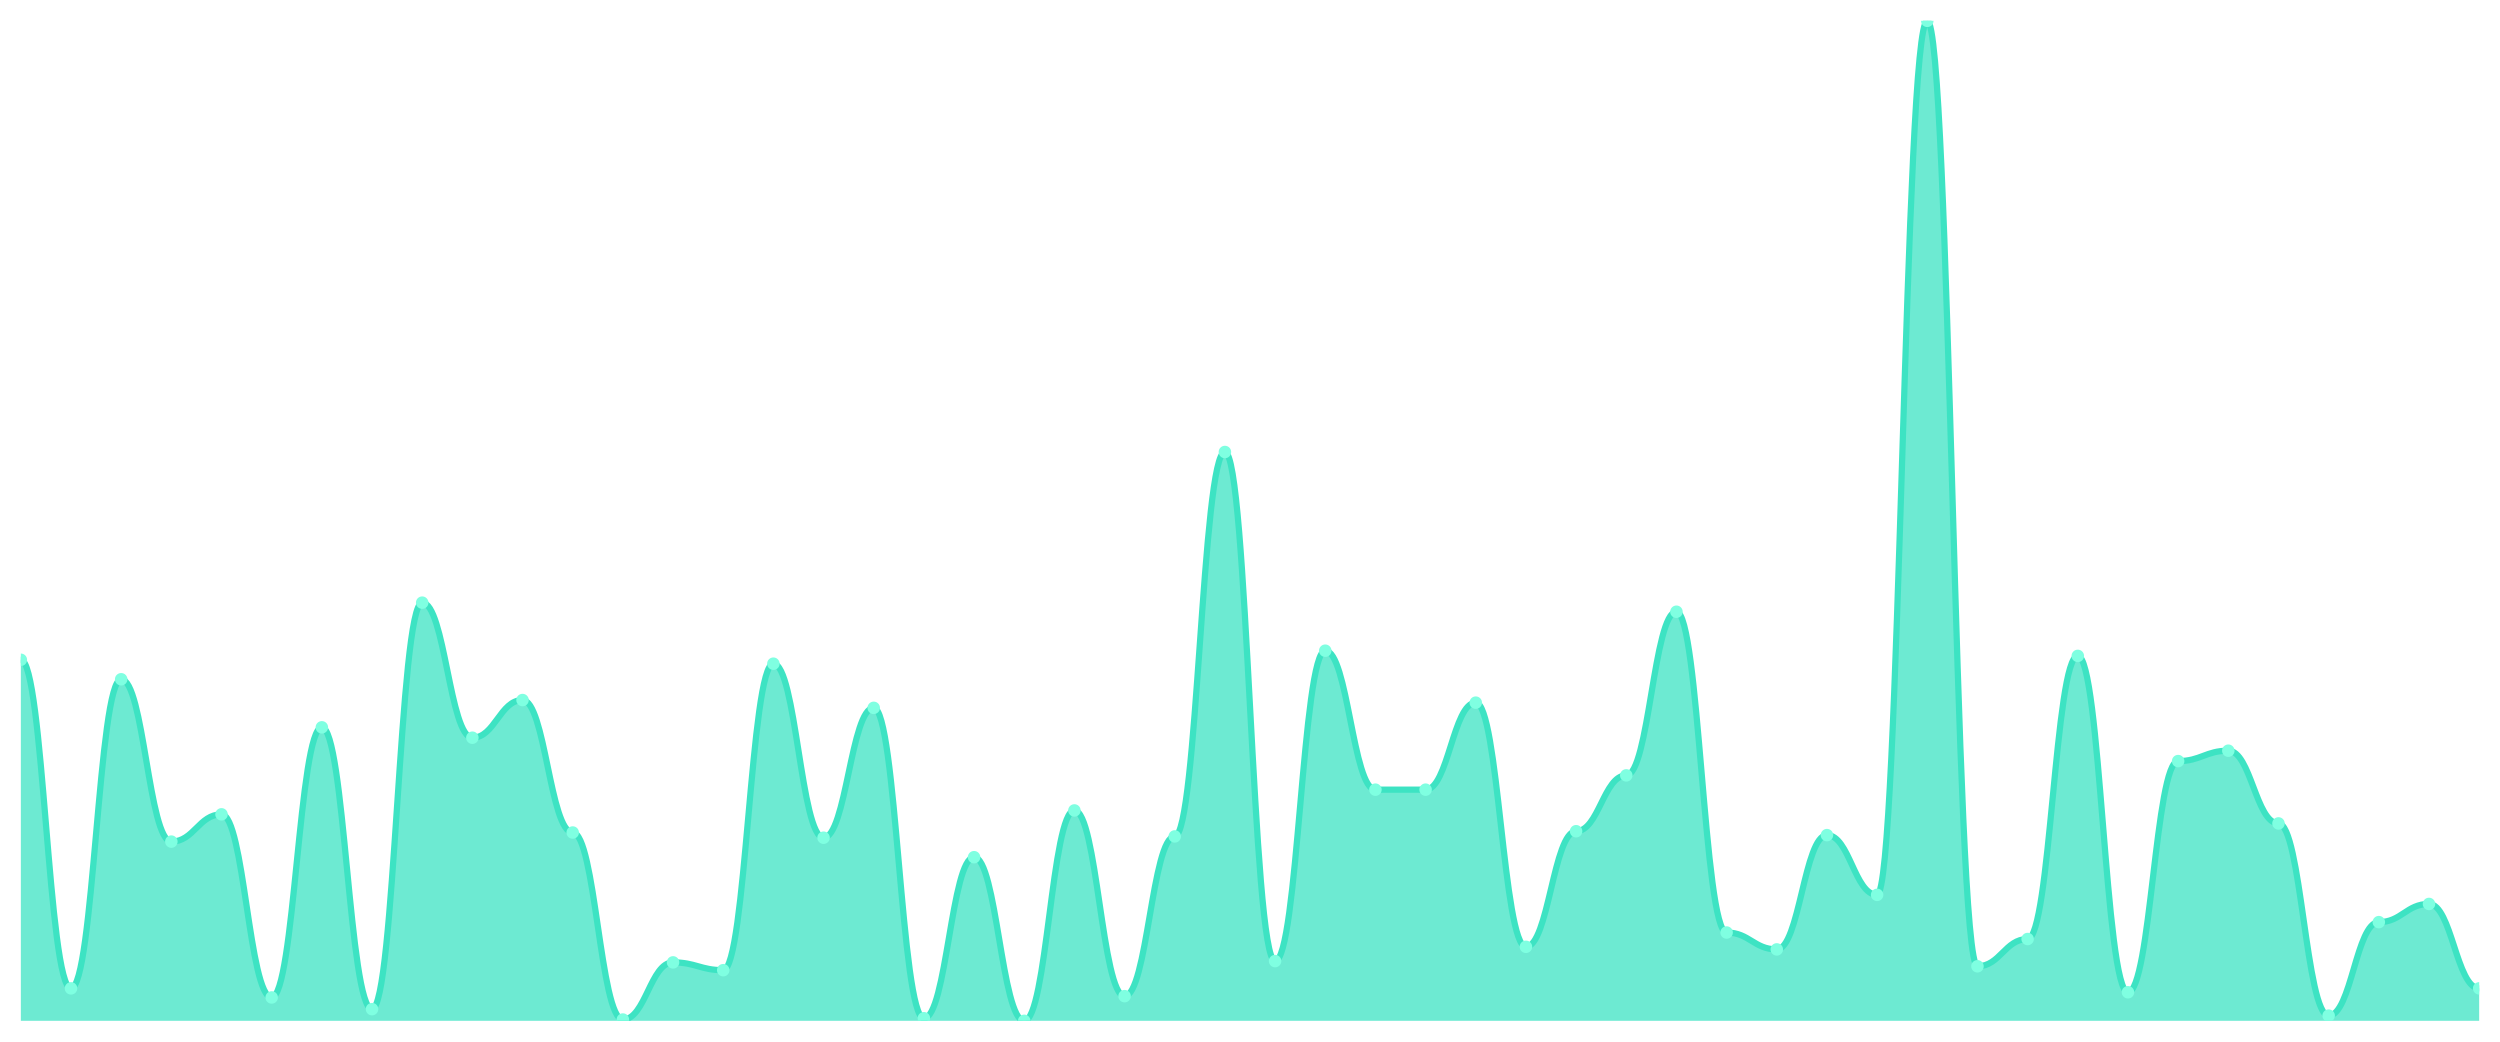
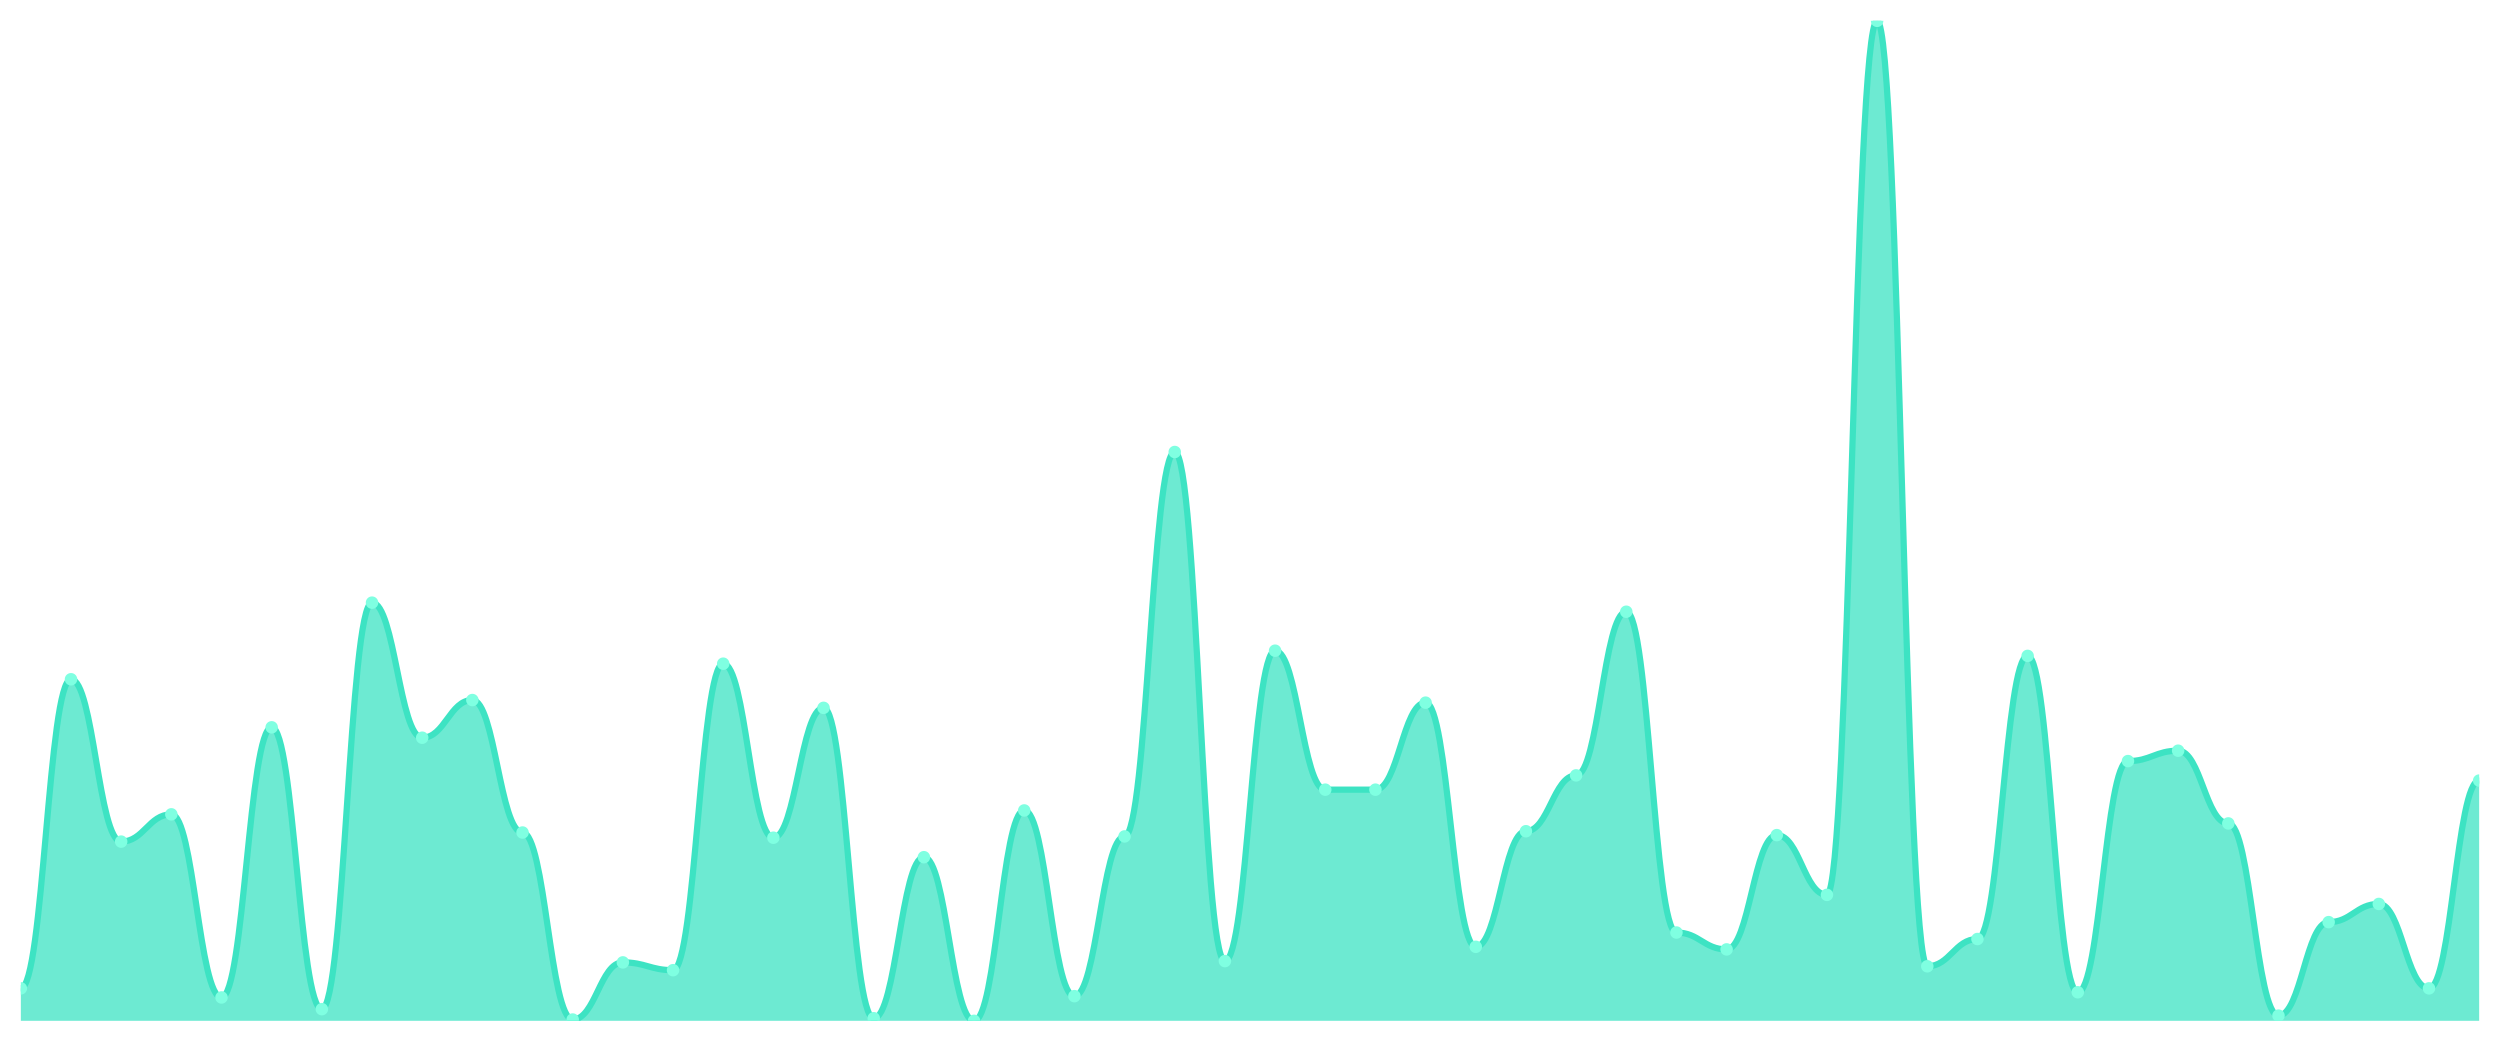
<svg xmlns="http://www.w3.org/2000/svg" viewBox="0 0 1200 500" width="1200" height="500">
  <defs>
    <clipPath id="c">
      <rect x="10" y="10" width="1180" height="480" />
    </clipPath>
  </defs>
  <rect width="1200" height="500" fill="none" />
  <g clip-path="url(#c)">
-     <path d="M 10,490 L 10,316.701 C 20.837,316.701 23.245,474.416 34.082,474.416 C 44.918,474.416 47.327,326.052 58.163,326.052 C 69,326.052 71.408,403.974 82.245,403.974 C 93.082,403.974 95.49,390.883 106.327,390.883 C 117.163,390.883 119.571,478.779 130.408,478.779 C 141.245,478.779 143.653,349.117 154.49,349.117 C 165.327,349.117 167.735,484.39 178.571,484.39 C 189.408,484.39 191.816,289.273 202.653,289.273 C 213.49,289.273 215.898,354.104 226.735,354.104 C 237.571,354.104 239.98,336.026 250.816,336.026 C 261.653,336.026 264.061,399.61 274.898,399.61 C 285.735,399.61 288.143,489.377 298.98,489.377 C 309.816,489.377 312.224,461.948 323.061,461.948 C 333.898,461.948 336.306,465.688 347.143,465.688 C 357.98,465.688 360.388,318.571 371.224,318.571 C 382.061,318.571 384.469,402.104 395.306,402.104 C 406.143,402.104 408.551,339.766 419.388,339.766 C 430.224,339.766 432.633,488.753 443.469,488.753 C 454.306,488.753 456.714,411.455 467.551,411.455 C 478.388,411.455 480.796,490 491.633,490 C 502.469,490 504.878,389.013 515.714,389.013 C 526.551,389.013 528.959,478.156 539.796,478.156 C 550.633,478.156 553.041,401.481 563.878,401.481 C 574.714,401.481 577.122,216.961 587.959,216.961 C 598.796,216.961 601.204,461.325 612.041,461.325 C 622.878,461.325 625.286,312.338 636.122,312.338 C 646.959,312.338 649.367,379.039 660.204,379.039 C 671.041,379.039 673.449,379.039 684.286,379.039 C 695.122,379.039 697.531,337.273 708.367,337.273 C 719.204,337.273 721.612,454.468 732.449,454.468 C 743.286,454.468 745.694,398.987 756.531,398.987 C 767.367,398.987 769.776,372.182 780.612,372.182 C 791.449,372.182 793.857,293.636 804.694,293.636 C 815.531,293.636 817.939,447.61 828.776,447.61 C 839.612,447.61 842.02,455.714 852.857,455.714 C 863.694,455.714 866.102,400.857 876.939,400.857 C 887.776,400.857 890.184,429.532 901.02,429.532 C 911.857,429.532 914.265,10 925.102,10 C 935.939,10 938.347,463.818 949.184,463.818 C 960.02,463.818 962.429,450.727 973.265,450.727 C 984.102,450.727 986.51,314.831 997.347,314.831 C 1008.184,314.831 1010.592,476.286 1021.429,476.286 C 1032.265,476.286 1034.673,365.325 1045.51,365.325 C 1056.347,365.325 1058.755,360.338 1069.592,360.338 C 1080.429,360.338 1082.837,395.247 1093.673,395.247 C 1104.51,395.247 1106.918,487.506 1117.755,487.506 C 1128.592,487.506 1131,442.623 1141.837,442.623 C 1152.673,442.623 1155.082,433.896 1165.918,433.896 C 1176.755,433.896 1179.163,474.416 1190,474.416 L 1190,490 Z" fill="rgba(61,227,195,0.75)" />
-     <path d="M 10,316.701 C 20.837,316.701 23.245,474.416 34.082,474.416 C 44.918,474.416 47.327,326.052 58.163,326.052 C 69,326.052 71.408,403.974 82.245,403.974 C 93.082,403.974 95.49,390.883 106.327,390.883 C 117.163,390.883 119.571,478.779 130.408,478.779 C 141.245,478.779 143.653,349.117 154.49,349.117 C 165.327,349.117 167.735,484.39 178.571,484.39 C 189.408,484.39 191.816,289.273 202.653,289.273 C 213.49,289.273 215.898,354.104 226.735,354.104 C 237.571,354.104 239.98,336.026 250.816,336.026 C 261.653,336.026 264.061,399.61 274.898,399.61 C 285.735,399.61 288.143,489.377 298.98,489.377 C 309.816,489.377 312.224,461.948 323.061,461.948 C 333.898,461.948 336.306,465.688 347.143,465.688 C 357.98,465.688 360.388,318.571 371.224,318.571 C 382.061,318.571 384.469,402.104 395.306,402.104 C 406.143,402.104 408.551,339.766 419.388,339.766 C 430.224,339.766 432.633,488.753 443.469,488.753 C 454.306,488.753 456.714,411.455 467.551,411.455 C 478.388,411.455 480.796,490 491.633,490 C 502.469,490 504.878,389.013 515.714,389.013 C 526.551,389.013 528.959,478.156 539.796,478.156 C 550.633,478.156 553.041,401.481 563.878,401.481 C 574.714,401.481 577.122,216.961 587.959,216.961 C 598.796,216.961 601.204,461.325 612.041,461.325 C 622.878,461.325 625.286,312.338 636.122,312.338 C 646.959,312.338 649.367,379.039 660.204,379.039 C 671.041,379.039 673.449,379.039 684.286,379.039 C 695.122,379.039 697.531,337.273 708.367,337.273 C 719.204,337.273 721.612,454.468 732.449,454.468 C 743.286,454.468 745.694,398.987 756.531,398.987 C 767.367,398.987 769.776,372.182 780.612,372.182 C 791.449,372.182 793.857,293.636 804.694,293.636 C 815.531,293.636 817.939,447.61 828.776,447.61 C 839.612,447.61 842.02,455.714 852.857,455.714 C 863.694,455.714 866.102,400.857 876.939,400.857 C 887.776,400.857 890.184,429.532 901.02,429.532 C 911.857,429.532 914.265,10 925.102,10 C 935.939,10 938.347,463.818 949.184,463.818 C 960.02,463.818 962.429,450.727 973.265,450.727 C 984.102,450.727 986.51,314.831 997.347,314.831 C 1008.184,314.831 1010.592,476.286 1021.429,476.286 C 1032.265,476.286 1034.673,365.325 1045.51,365.325 C 1056.347,365.325 1058.755,360.338 1069.592,360.338 C 1080.429,360.338 1082.837,395.247 1093.673,395.247 C 1104.51,395.247 1106.918,487.506 1117.755,487.506 C 1128.592,487.506 1131,442.623 1141.837,442.623 C 1152.673,442.623 1155.082,433.896 1165.918,433.896 C 1176.755,433.896 1179.163,474.416 1190,474.416" fill="none" stroke="#3de3c3" stroke-width="3" stroke-linecap="round" stroke-linejoin="round" />
-     <circle cx="10" cy="316.701" r="3" fill="#7fffe1" />
-     <circle cx="34.082" cy="474.416" r="3" fill="#7fffe1" />
-     <circle cx="58.163" cy="326.052" r="3" fill="#7fffe1" />
-     <circle cx="82.245" cy="403.974" r="3" fill="#7fffe1" />
-     <circle cx="106.327" cy="390.883" r="3" fill="#7fffe1" />
-     <circle cx="130.408" cy="478.779" r="3" fill="#7fffe1" />
-     <circle cx="154.49" cy="349.117" r="3" fill="#7fffe1" />
-     <circle cx="178.571" cy="484.39" r="3" fill="#7fffe1" />
-     <circle cx="202.653" cy="289.273" r="3" fill="#7fffe1" />
-     <circle cx="226.735" cy="354.104" r="3" fill="#7fffe1" />
-     <circle cx="250.816" cy="336.026" r="3" fill="#7fffe1" />
-     <circle cx="274.898" cy="399.61" r="3" fill="#7fffe1" />
-     <circle cx="298.98" cy="489.377" r="3" fill="#7fffe1" />
-     <circle cx="323.061" cy="461.948" r="3" fill="#7fffe1" />
-     <circle cx="347.143" cy="465.688" r="3" fill="#7fffe1" />
-     <circle cx="371.224" cy="318.571" r="3" fill="#7fffe1" />
-     <circle cx="395.306" cy="402.104" r="3" fill="#7fffe1" />
-     <circle cx="419.388" cy="339.766" r="3" fill="#7fffe1" />
-     <circle cx="443.469" cy="488.753" r="3" fill="#7fffe1" />
-     <circle cx="467.551" cy="411.455" r="3" fill="#7fffe1" />
-     <circle cx="491.633" cy="490" r="3" fill="#7fffe1" />
-     <circle cx="515.714" cy="389.013" r="3" fill="#7fffe1" />
-     <circle cx="539.796" cy="478.156" r="3" fill="#7fffe1" />
-     <circle cx="563.878" cy="401.481" r="3" fill="#7fffe1" />
-     <circle cx="587.959" cy="216.961" r="3" fill="#7fffe1" />
-     <circle cx="612.041" cy="461.325" r="3" fill="#7fffe1" />
-     <circle cx="636.122" cy="312.338" r="3" fill="#7fffe1" />
+     <path d="M 10,490 L 10,474.416 C 20.837,474.416 23.245,326.052 34.082,326.052 C 44.918,326.052 47.327,403.974 58.163,403.974 C 69,403.974 71.408,390.883 82.245,390.883 C 93.082,390.883 95.49,478.779 106.327,478.779 C 117.163,478.779 119.571,349.117 130.408,349.117 C 141.245,349.117 143.653,484.39 154.49,484.39 C 165.327,484.39 167.735,289.273 178.571,289.273 C 189.408,289.273 191.816,354.104 202.653,354.104 C 213.49,354.104 215.898,336.026 226.735,336.026 C 237.571,336.026 239.98,399.61 250.816,399.61 C 261.653,399.61 264.061,489.377 274.898,489.377 C 285.735,489.377 288.143,461.948 298.98,461.948 C 309.816,461.948 312.224,465.688 323.061,465.688 C 333.898,465.688 336.306,318.571 347.143,318.571 C 357.98,318.571 360.388,402.104 371.224,402.104 C 382.061,402.104 384.469,339.766 395.306,339.766 C 406.143,339.766 408.551,488.753 419.388,488.753 C 430.224,488.753 432.633,411.455 443.469,411.455 C 454.306,411.455 456.714,490 467.551,490 C 478.388,490 480.796,389.013 491.633,389.013 C 502.469,389.013 504.878,478.156 515.714,478.156 C 526.551,478.156 528.959,401.481 539.796,401.481 C 550.633,401.481 553.041,216.961 563.878,216.961 C 574.714,216.961 577.122,461.325 587.959,461.325 C 598.796,461.325 601.204,312.338 612.041,312.338 C 622.878,312.338 625.286,379.039 636.122,379.039 C 646.959,379.039 649.367,379.039 660.204,379.039 C 671.041,379.039 673.449,337.273 684.286,337.273 C 695.122,337.273 697.531,454.468 708.367,454.468 C 719.204,454.468 721.612,398.987 732.449,398.987 C 743.286,398.987 745.694,372.182 756.531,372.182 C 767.367,372.182 769.776,293.636 780.612,293.636 C 791.449,293.636 793.857,447.61 804.694,447.61 C 815.531,447.61 817.939,455.714 828.776,455.714 C 839.612,455.714 842.02,400.857 852.857,400.857 C 863.694,400.857 866.102,429.532 876.939,429.532 C 887.776,429.532 890.184,10 901.02,10 C 911.857,10 914.265,463.818 925.102,463.818 C 935.939,463.818 938.347,450.727 949.184,450.727 C 960.02,450.727 962.429,314.831 973.265,314.831 C 984.102,314.831 986.51,476.286 997.347,476.286 C 1008.184,476.286 1010.592,365.325 1021.429,365.325 C 1032.265,365.325 1034.673,360.338 1045.51,360.338 C 1056.347,360.338 1058.755,395.247 1069.592,395.247 C 1080.429,395.247 1082.837,487.506 1093.673,487.506 C 1104.51,487.506 1106.918,442.623 1117.755,442.623 C 1128.592,442.623 1131,433.896 1141.837,433.896 C 1152.673,433.896 1155.082,474.416 1165.918,474.416 C 1176.755,474.416 1179.163,374.675 1190,374.675 L 1190,490 Z" fill="rgba(61,227,195,0.75)" />
+     <path d="M 10,474.416 C 20.837,474.416 23.245,326.052 34.082,326.052 C 44.918,326.052 47.327,403.974 58.163,403.974 C 69,403.974 71.408,390.883 82.245,390.883 C 93.082,390.883 95.49,478.779 106.327,478.779 C 117.163,478.779 119.571,349.117 130.408,349.117 C 141.245,349.117 143.653,484.39 154.49,484.39 C 165.327,484.39 167.735,289.273 178.571,289.273 C 189.408,289.273 191.816,354.104 202.653,354.104 C 213.49,354.104 215.898,336.026 226.735,336.026 C 237.571,336.026 239.98,399.61 250.816,399.61 C 261.653,399.61 264.061,489.377 274.898,489.377 C 285.735,489.377 288.143,461.948 298.98,461.948 C 309.816,461.948 312.224,465.688 323.061,465.688 C 333.898,465.688 336.306,318.571 347.143,318.571 C 357.98,318.571 360.388,402.104 371.224,402.104 C 382.061,402.104 384.469,339.766 395.306,339.766 C 406.143,339.766 408.551,488.753 419.388,488.753 C 430.224,488.753 432.633,411.455 443.469,411.455 C 454.306,411.455 456.714,490 467.551,490 C 478.388,490 480.796,389.013 491.633,389.013 C 502.469,389.013 504.878,478.156 515.714,478.156 C 526.551,478.156 528.959,401.481 539.796,401.481 C 550.633,401.481 553.041,216.961 563.878,216.961 C 574.714,216.961 577.122,461.325 587.959,461.325 C 598.796,461.325 601.204,312.338 612.041,312.338 C 622.878,312.338 625.286,379.039 636.122,379.039 C 646.959,379.039 649.367,379.039 660.204,379.039 C 671.041,379.039 673.449,337.273 684.286,337.273 C 695.122,337.273 697.531,454.468 708.367,454.468 C 719.204,454.468 721.612,398.987 732.449,398.987 C 743.286,398.987 745.694,372.182 756.531,372.182 C 767.367,372.182 769.776,293.636 780.612,293.636 C 791.449,293.636 793.857,447.61 804.694,447.61 C 815.531,447.61 817.939,455.714 828.776,455.714 C 839.612,455.714 842.02,400.857 852.857,400.857 C 863.694,400.857 866.102,429.532 876.939,429.532 C 887.776,429.532 890.184,10 901.02,10 C 911.857,10 914.265,463.818 925.102,463.818 C 935.939,463.818 938.347,450.727 949.184,450.727 C 960.02,450.727 962.429,314.831 973.265,314.831 C 984.102,314.831 986.51,476.286 997.347,476.286 C 1008.184,476.286 1010.592,365.325 1021.429,365.325 C 1032.265,365.325 1034.673,360.338 1045.51,360.338 C 1056.347,360.338 1058.755,395.247 1069.592,395.247 C 1080.429,395.247 1082.837,487.506 1093.673,487.506 C 1104.51,487.506 1106.918,442.623 1117.755,442.623 C 1128.592,442.623 1131,433.896 1141.837,433.896 C 1152.673,433.896 1155.082,474.416 1165.918,474.416 C 1176.755,474.416 1179.163,374.675 1190,374.675" fill="none" stroke="#3de3c3" stroke-width="3" stroke-linecap="round" stroke-linejoin="round" />
+     <circle cx="10" cy="474.416" r="3" fill="#7fffe1" />
+     <circle cx="34.082" cy="326.052" r="3" fill="#7fffe1" />
+     <circle cx="58.163" cy="403.974" r="3" fill="#7fffe1" />
+     <circle cx="82.245" cy="390.883" r="3" fill="#7fffe1" />
+     <circle cx="106.327" cy="478.779" r="3" fill="#7fffe1" />
+     <circle cx="130.408" cy="349.117" r="3" fill="#7fffe1" />
+     <circle cx="154.49" cy="484.39" r="3" fill="#7fffe1" />
+     <circle cx="178.571" cy="289.273" r="3" fill="#7fffe1" />
+     <circle cx="202.653" cy="354.104" r="3" fill="#7fffe1" />
+     <circle cx="226.735" cy="336.026" r="3" fill="#7fffe1" />
+     <circle cx="250.816" cy="399.61" r="3" fill="#7fffe1" />
+     <circle cx="274.898" cy="489.377" r="3" fill="#7fffe1" />
+     <circle cx="298.98" cy="461.948" r="3" fill="#7fffe1" />
+     <circle cx="323.061" cy="465.688" r="3" fill="#7fffe1" />
+     <circle cx="347.143" cy="318.571" r="3" fill="#7fffe1" />
+     <circle cx="371.224" cy="402.104" r="3" fill="#7fffe1" />
+     <circle cx="395.306" cy="339.766" r="3" fill="#7fffe1" />
+     <circle cx="419.388" cy="488.753" r="3" fill="#7fffe1" />
+     <circle cx="443.469" cy="411.455" r="3" fill="#7fffe1" />
+     <circle cx="467.551" cy="490" r="3" fill="#7fffe1" />
+     <circle cx="491.633" cy="389.013" r="3" fill="#7fffe1" />
+     <circle cx="515.714" cy="478.156" r="3" fill="#7fffe1" />
+     <circle cx="539.796" cy="401.481" r="3" fill="#7fffe1" />
+     <circle cx="563.878" cy="216.961" r="3" fill="#7fffe1" />
+     <circle cx="587.959" cy="461.325" r="3" fill="#7fffe1" />
+     <circle cx="612.041" cy="312.338" r="3" fill="#7fffe1" />
+     <circle cx="636.122" cy="379.039" r="3" fill="#7fffe1" />
    <circle cx="660.204" cy="379.039" r="3" fill="#7fffe1" />
-     <circle cx="684.286" cy="379.039" r="3" fill="#7fffe1" />
-     <circle cx="708.367" cy="337.273" r="3" fill="#7fffe1" />
-     <circle cx="732.449" cy="454.468" r="3" fill="#7fffe1" />
-     <circle cx="756.531" cy="398.987" r="3" fill="#7fffe1" />
-     <circle cx="780.612" cy="372.182" r="3" fill="#7fffe1" />
-     <circle cx="804.694" cy="293.636" r="3" fill="#7fffe1" />
-     <circle cx="828.776" cy="447.61" r="3" fill="#7fffe1" />
-     <circle cx="852.857" cy="455.714" r="3" fill="#7fffe1" />
-     <circle cx="876.939" cy="400.857" r="3" fill="#7fffe1" />
-     <circle cx="901.02" cy="429.532" r="3" fill="#7fffe1" />
-     <circle cx="925.102" cy="10" r="3" fill="#7fffe1" />
-     <circle cx="949.184" cy="463.818" r="3" fill="#7fffe1" />
-     <circle cx="973.265" cy="450.727" r="3" fill="#7fffe1" />
-     <circle cx="997.347" cy="314.831" r="3" fill="#7fffe1" />
-     <circle cx="1021.429" cy="476.286" r="3" fill="#7fffe1" />
-     <circle cx="1045.51" cy="365.325" r="3" fill="#7fffe1" />
-     <circle cx="1069.592" cy="360.338" r="3" fill="#7fffe1" />
-     <circle cx="1093.673" cy="395.247" r="3" fill="#7fffe1" />
-     <circle cx="1117.755" cy="487.506" r="3" fill="#7fffe1" />
-     <circle cx="1141.837" cy="442.623" r="3" fill="#7fffe1" />
-     <circle cx="1165.918" cy="433.896" r="3" fill="#7fffe1" />
-     <circle cx="1190" cy="474.416" r="3" fill="#7fffe1" />
+     <circle cx="684.286" cy="337.273" r="3" fill="#7fffe1" />
+     <circle cx="708.367" cy="454.468" r="3" fill="#7fffe1" />
+     <circle cx="732.449" cy="398.987" r="3" fill="#7fffe1" />
+     <circle cx="756.531" cy="372.182" r="3" fill="#7fffe1" />
+     <circle cx="780.612" cy="293.636" r="3" fill="#7fffe1" />
+     <circle cx="804.694" cy="447.61" r="3" fill="#7fffe1" />
+     <circle cx="828.776" cy="455.714" r="3" fill="#7fffe1" />
+     <circle cx="852.857" cy="400.857" r="3" fill="#7fffe1" />
+     <circle cx="876.939" cy="429.532" r="3" fill="#7fffe1" />
+     <circle cx="901.02" cy="10" r="3" fill="#7fffe1" />
+     <circle cx="925.102" cy="463.818" r="3" fill="#7fffe1" />
+     <circle cx="949.184" cy="450.727" r="3" fill="#7fffe1" />
+     <circle cx="973.265" cy="314.831" r="3" fill="#7fffe1" />
+     <circle cx="997.347" cy="476.286" r="3" fill="#7fffe1" />
+     <circle cx="1021.429" cy="365.325" r="3" fill="#7fffe1" />
+     <circle cx="1045.51" cy="360.338" r="3" fill="#7fffe1" />
+     <circle cx="1069.592" cy="395.247" r="3" fill="#7fffe1" />
+     <circle cx="1093.673" cy="487.506" r="3" fill="#7fffe1" />
+     <circle cx="1117.755" cy="442.623" r="3" fill="#7fffe1" />
+     <circle cx="1141.837" cy="433.896" r="3" fill="#7fffe1" />
+     <circle cx="1165.918" cy="474.416" r="3" fill="#7fffe1" />
+     <circle cx="1190" cy="374.675" r="3" fill="#7fffe1" />
  </g>
</svg>
